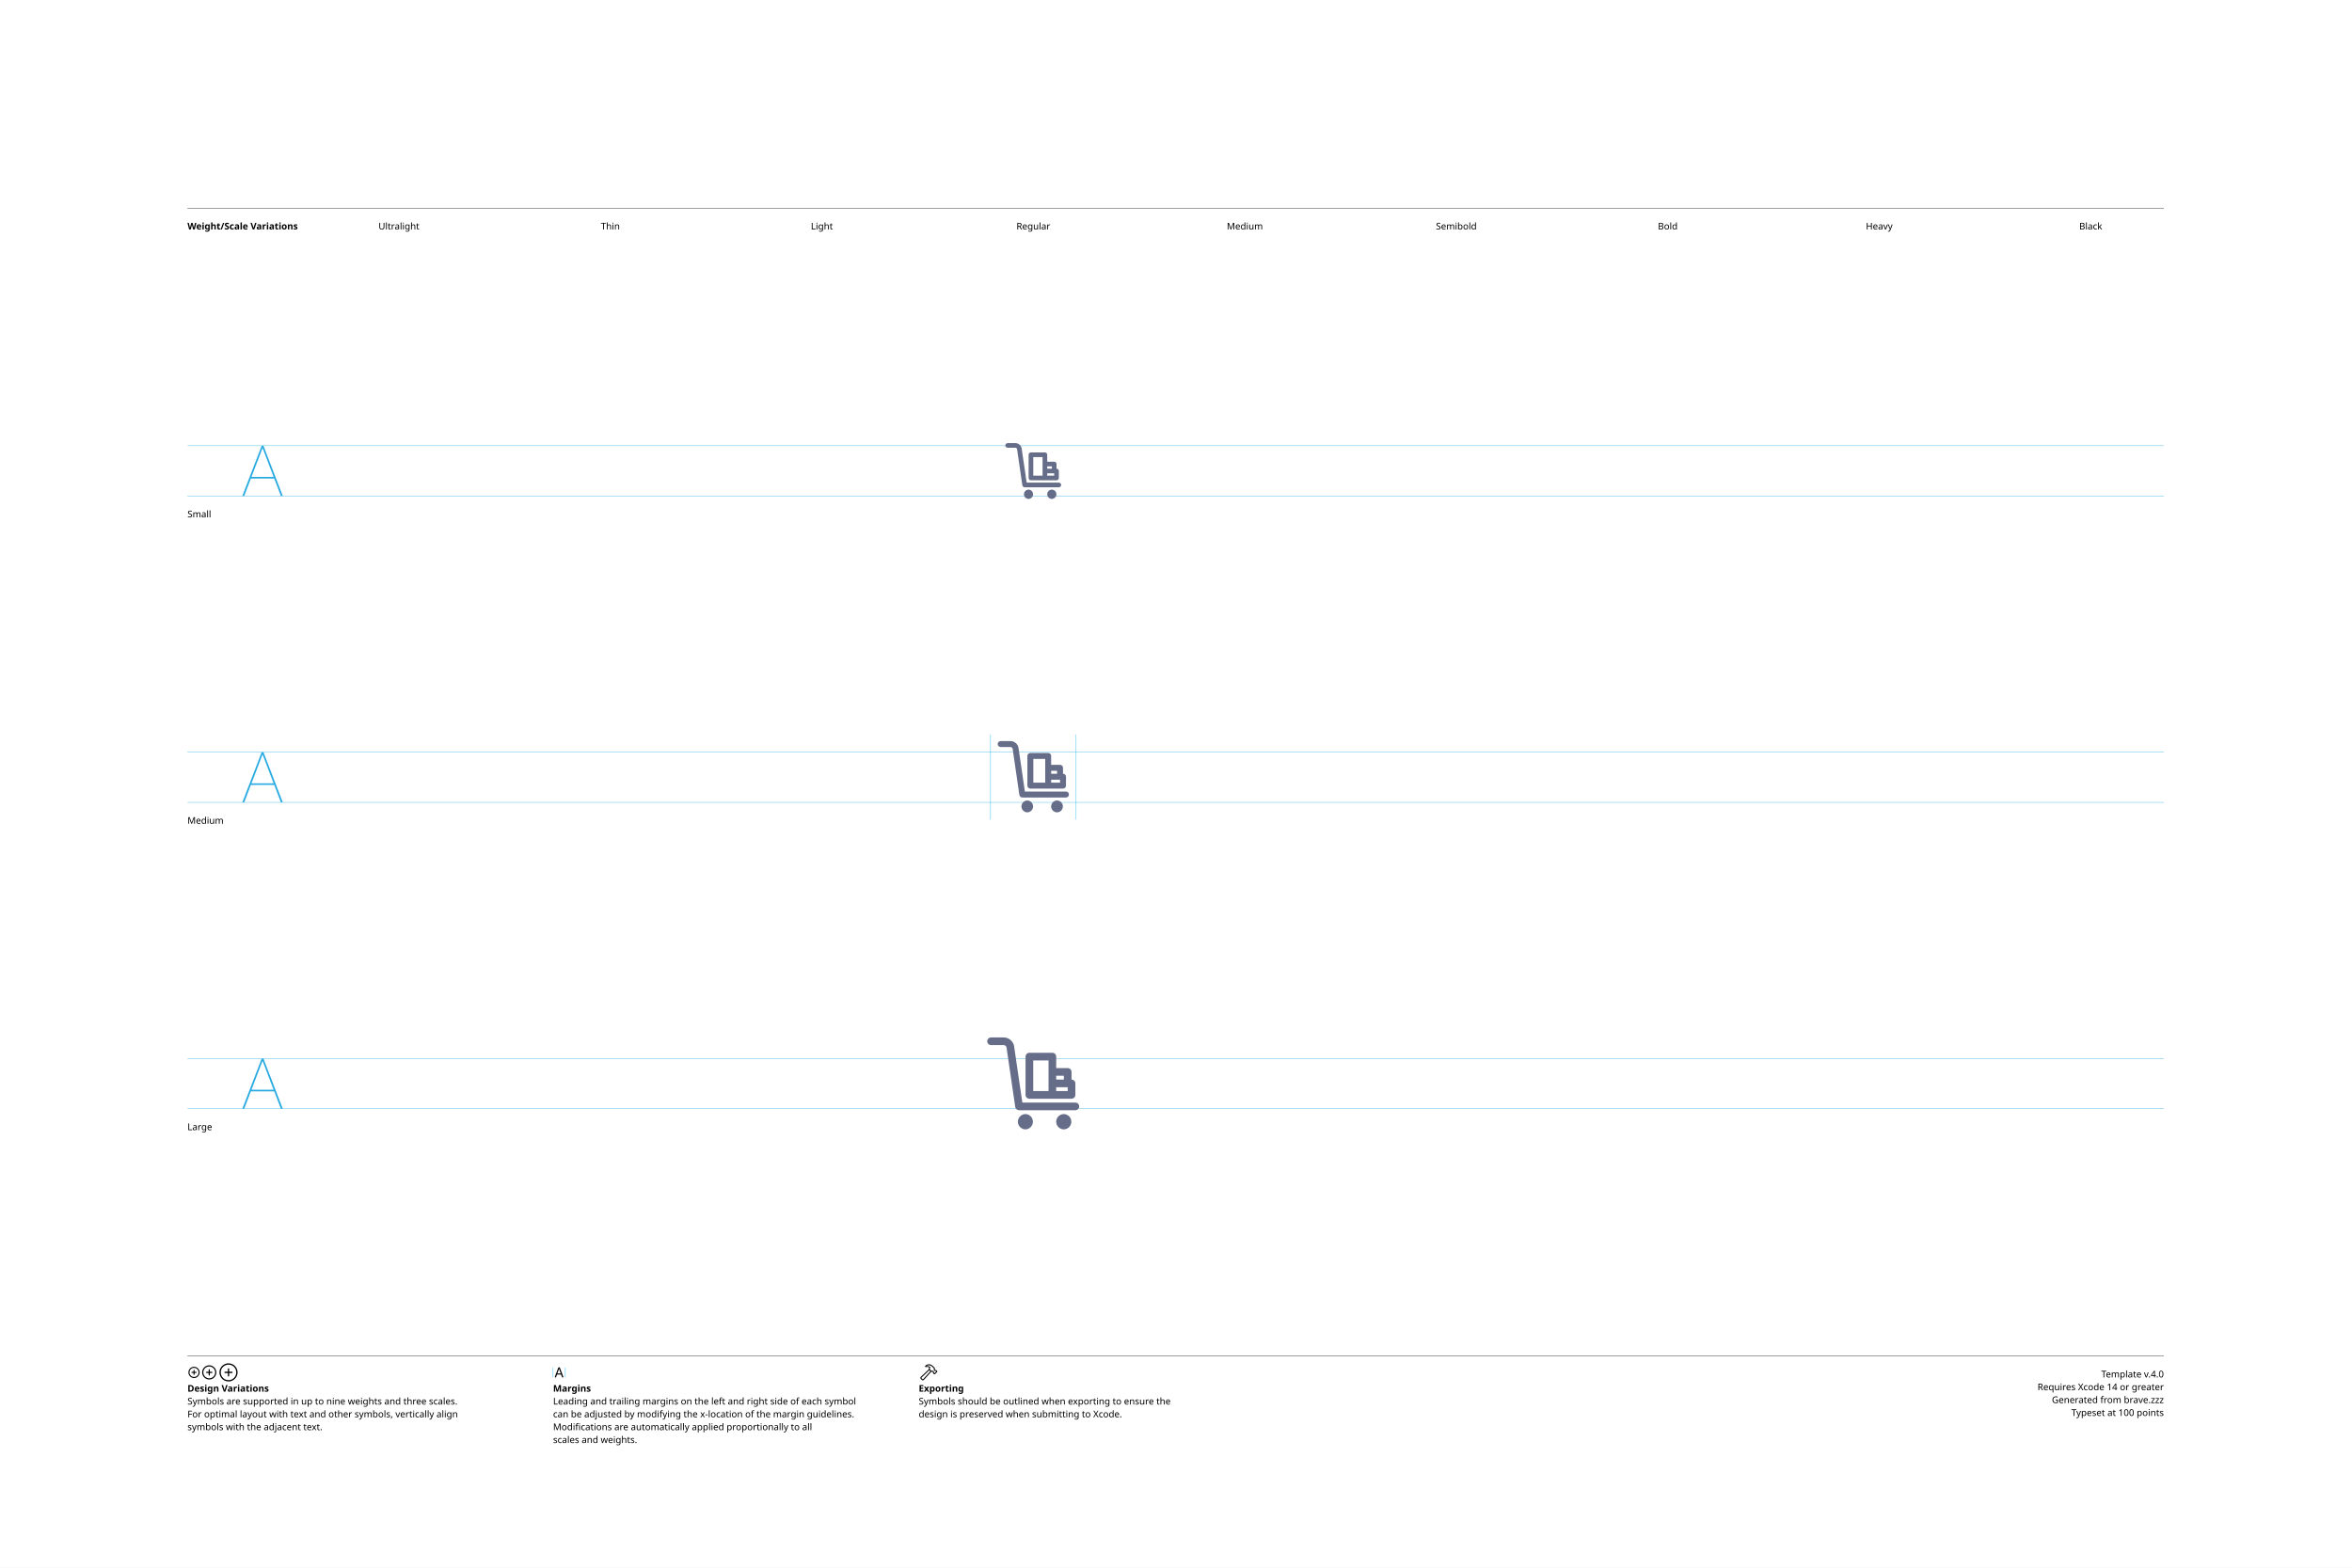
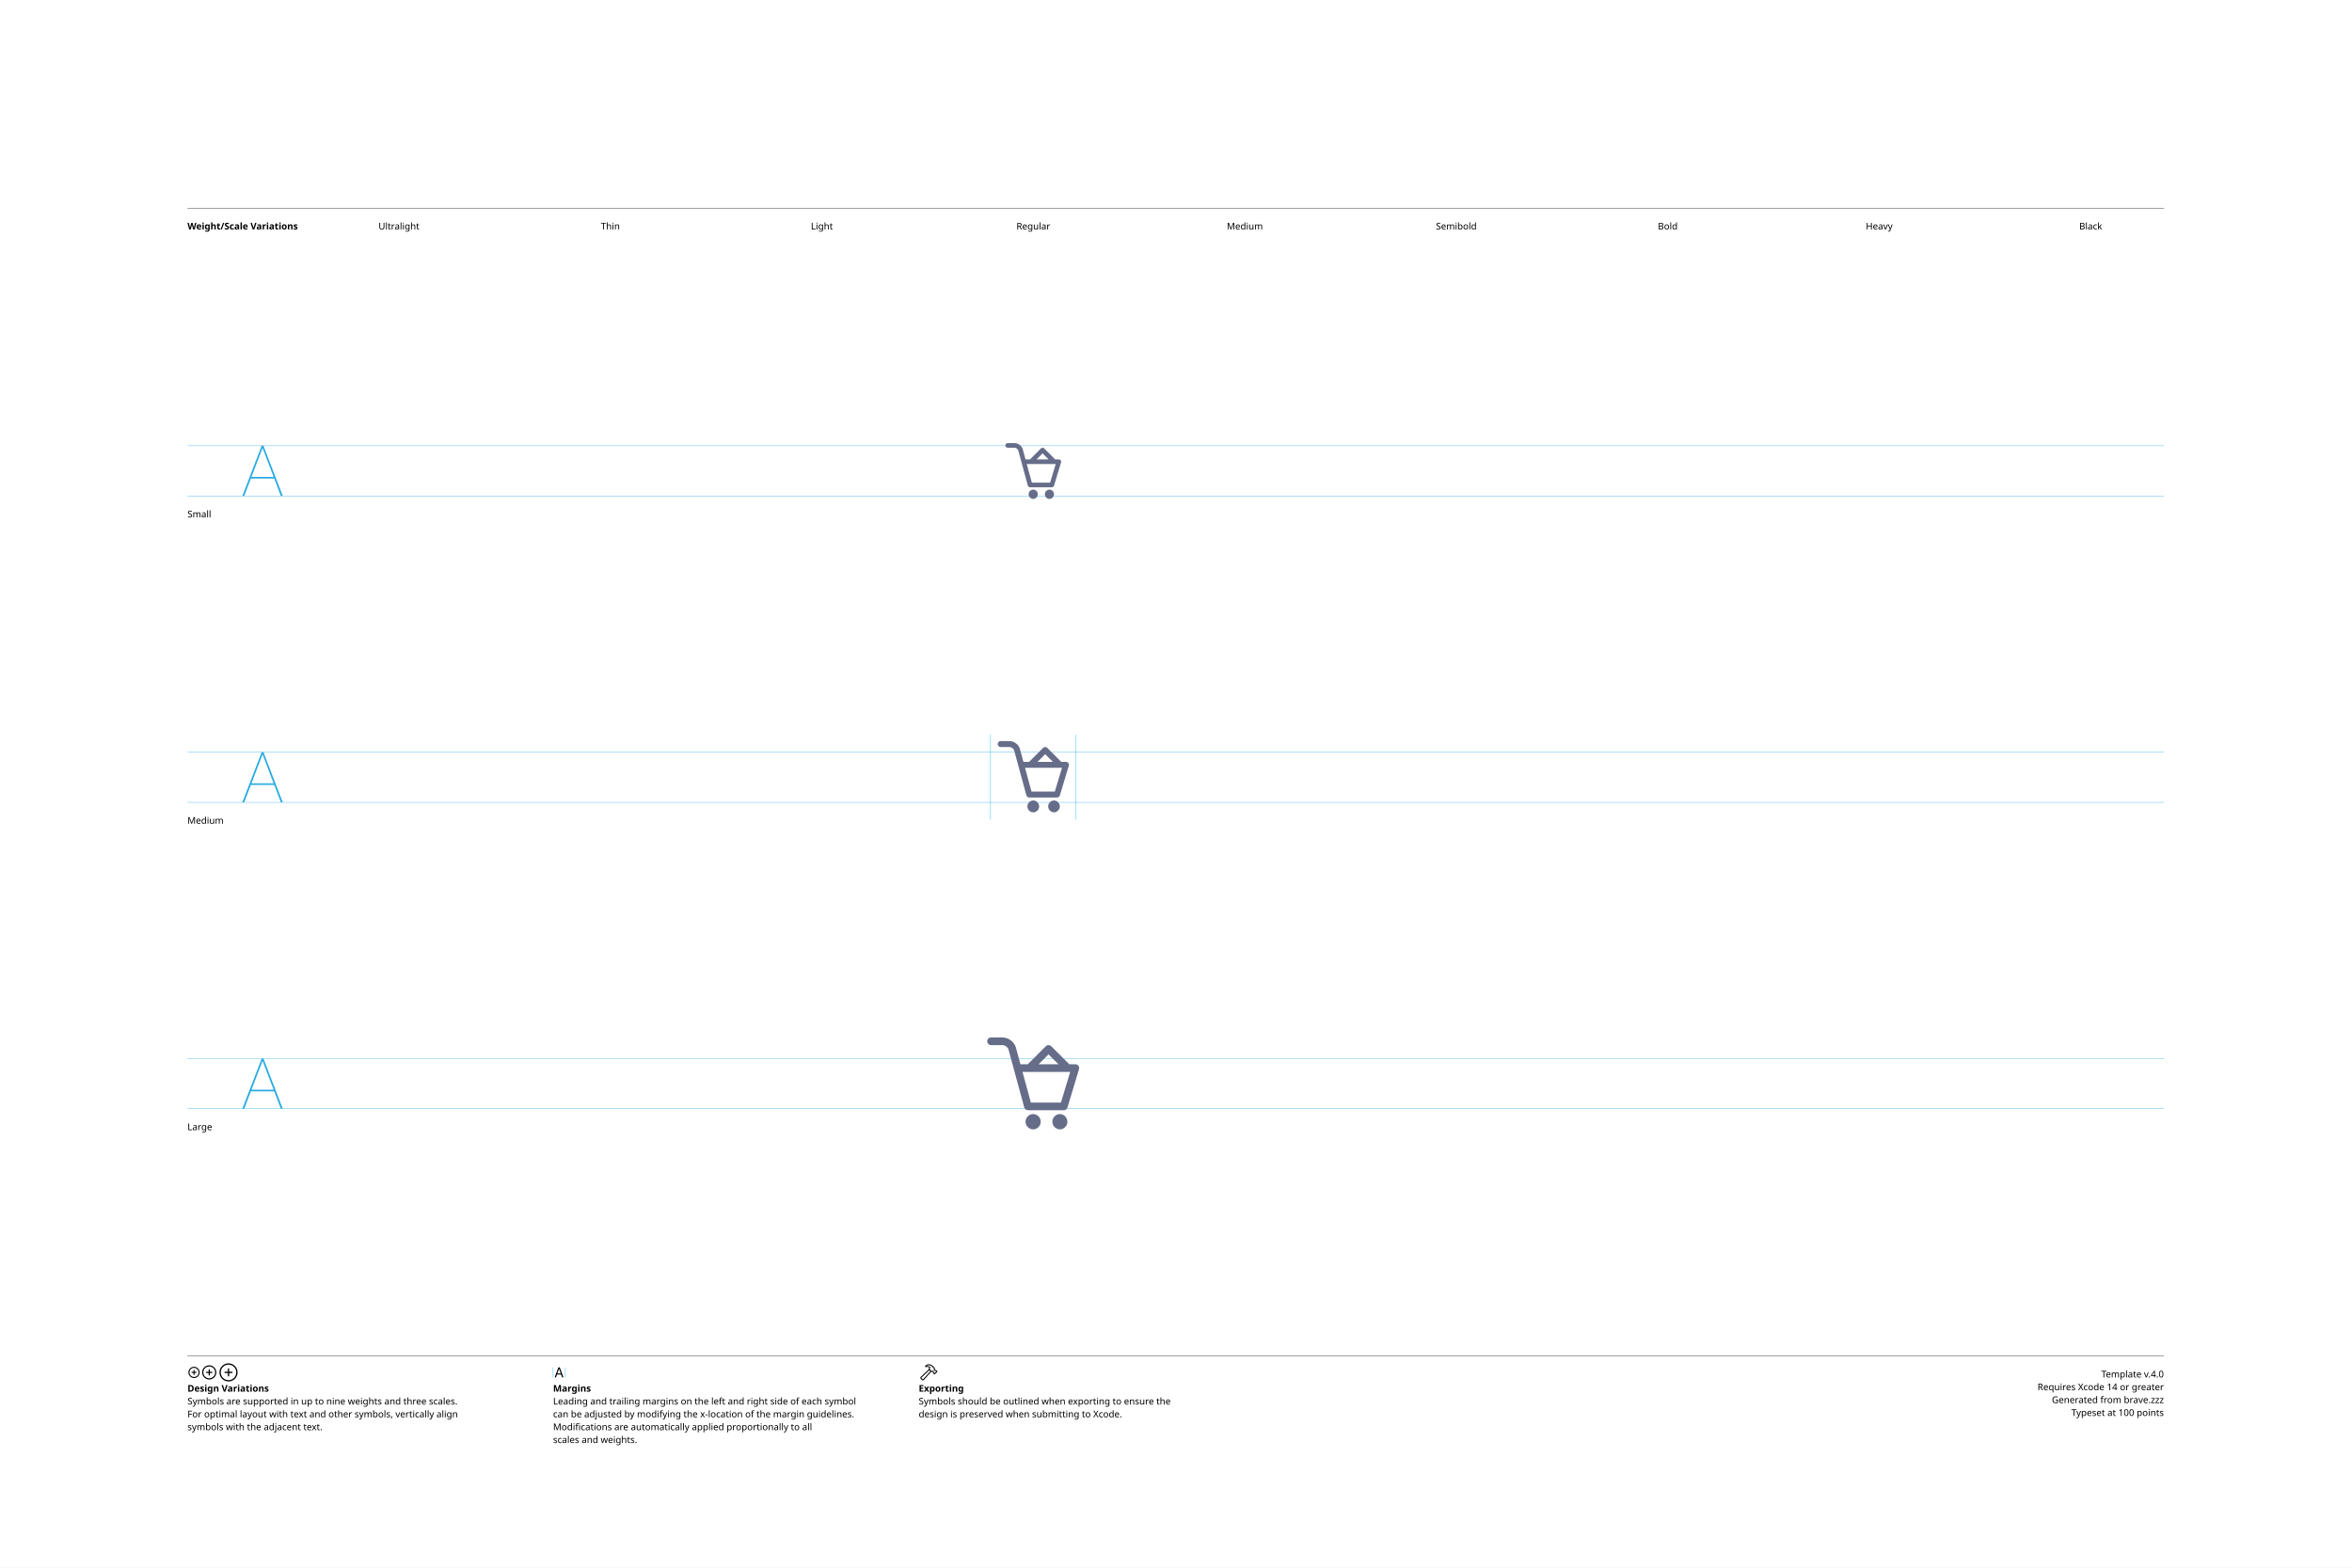
<svg xmlns="http://www.w3.org/2000/svg" version="1.1" width="3300" height="2200">
  <g id="Notes">
    <rect height="2200" id="artboard" style="fill:white;opacity:1" width="3300" x="0" y="0" />
    <line style="fill:none;stroke:black;opacity:1;stroke-width:0.5;" x1="263" x2="3036" y1="292" y2="292" />
    <text style="stroke:none;fill:black;font-family:sans-serif;font-size:13;font-weight:bold;" transform="matrix(1 0 0 1 263 322)">Weight/Scale Variations</text>
    <text style="stroke:none;fill:black;font-family:sans-serif;font-size:13;text-anchor:middle;" transform="matrix(1 0 0 1 559.711 322)">Ultralight</text>
    <text style="stroke:none;fill:black;font-family:sans-serif;font-size:13;text-anchor:middle;" transform="matrix(1 0 0 1 856.422 322)">Thin</text>
    <text style="stroke:none;fill:black;font-family:sans-serif;font-size:13;text-anchor:middle;" transform="matrix(1 0 0 1 1153.13 322)">Light</text>
    <text style="stroke:none;fill:black;font-family:sans-serif;font-size:13;text-anchor:middle;" transform="matrix(1 0 0 1 1449.84 322)">Regular</text>
    <text style="stroke:none;fill:black;font-family:sans-serif;font-size:13;text-anchor:middle;" transform="matrix(1 0 0 1 1746.56 322)">Medium</text>
    <text style="stroke:none;fill:black;font-family:sans-serif;font-size:13;text-anchor:middle;" transform="matrix(1 0 0 1 2043.27 322)">Semibold</text>
    <text style="stroke:none;fill:black;font-family:sans-serif;font-size:13;text-anchor:middle;" transform="matrix(1 0 0 1 2339.98 322)">Bold</text>
    <text style="stroke:none;fill:black;font-family:sans-serif;font-size:13;text-anchor:middle;" transform="matrix(1 0 0 1 2636.69 322)">Heavy</text>
    <text style="stroke:none;fill:black;font-family:sans-serif;font-size:13;text-anchor:middle;" transform="matrix(1 0 0 1 2933.4 322)">Black</text>
    <line style="fill:none;stroke:black;opacity:1;stroke-width:0.5;" x1="263" x2="3036" y1="1903" y2="1903" />
    <g transform="matrix(1 0 0 1 263 1933)">
      <path d="M9.248 0.83C13.555 0.83 17.139-2.744 17.139-7.051C17.139-11.357 13.545-14.932 9.238-14.932C4.941-14.932 1.367-11.357 1.367-7.051C1.367-2.744 4.951 0.83 9.248 0.83ZM9.248-0.654C5.703-0.654 2.871-3.496 2.871-7.051C2.871-10.605 5.693-13.447 9.238-13.447C12.793-13.447 15.645-10.605 15.645-7.051C15.645-3.496 12.803-0.654 9.248-0.654ZM5.654-7.051C5.654-6.621 5.957-6.328 6.406-6.328L8.506-6.328L8.506-4.209C8.506-3.77 8.799-3.467 9.229-3.467C9.678-3.467 9.971-3.77 9.971-4.209L9.971-6.328L12.09-6.328C12.529-6.328 12.832-6.621 12.832-7.051C12.832-7.49 12.529-7.793 12.09-7.793L9.971-7.793L9.971-9.902C9.971-10.352 9.678-10.654 9.229-10.654C8.799-10.654 8.506-10.352 8.506-9.902L8.506-7.793L6.406-7.793C5.957-7.793 5.654-7.49 5.654-7.051Z" />
    </g>
    <g transform="matrix(1 0 0 1 281.867 1933)">
      <path d="M11.709 2.91C17.158 2.91 21.67-1.611 21.67-7.051C21.67-12.5 17.148-17.012 11.699-17.012C6.26-17.012 1.748-12.5 1.748-7.051C1.748-1.611 6.27 2.91 11.709 2.91ZM11.709 1.25C7.1 1.25 3.418-2.441 3.418-7.051C3.418-11.66 7.09-15.352 11.699-15.352C16.309-15.352 20.01-11.66 20.01-7.051C20.01-2.441 16.318 1.25 11.709 1.25ZM7.178-7.051C7.178-6.572 7.51-6.25 8.008-6.25L10.879-6.25L10.879-3.369C10.879-2.881 11.211-2.539 11.69-2.539C12.178-2.539 12.52-2.871 12.52-3.369L12.52-6.25L15.4-6.25C15.889-6.25 16.23-6.572 16.23-7.051C16.23-7.539 15.889-7.881 15.4-7.881L12.52-7.881L12.52-10.752C12.52-11.25 12.178-11.592 11.69-11.592C11.211-11.592 10.879-11.25 10.879-10.752L10.879-7.881L8.008-7.881C7.51-7.881 7.178-7.539 7.178-7.051Z" />
    </g>
    <g transform="matrix(1 0 0 1 305.646 1933)">
      <path d="M14.971 5.664C21.934 5.664 27.695-0.098 27.695-7.051C27.695-14.014 21.924-19.775 14.961-19.775C8.008-19.775 2.256-14.014 2.256-7.051C2.256-0.098 8.018 5.664 14.971 5.664ZM14.971 3.848C8.936 3.848 4.082-1.016 4.082-7.051C4.082-13.096 8.926-17.949 14.961-17.949C21.006-17.949 25.869-13.096 25.869-7.051C25.869-1.016 21.016 3.848 14.971 3.848ZM9.199-7.051C9.199-6.533 9.57-6.172 10.117-6.172L14.062-6.172L14.062-2.217C14.062-1.68 14.434-1.299 14.951-1.299C15.488-1.299 15.859-1.67 15.859-2.217L15.859-6.172L19.814-6.172C20.352-6.172 20.732-6.533 20.732-7.051C20.732-7.598 20.361-7.969 19.814-7.969L15.859-7.969L15.859-11.914C15.859-12.461 15.488-12.842 14.951-12.842C14.434-12.842 14.062-12.461 14.062-11.914L14.062-7.969L10.117-7.969C9.57-7.969 9.199-7.598 9.199-7.051Z" />
    </g>
    <text style="stroke:none;fill:black;font-family:sans-serif;font-size:13;font-weight:bold;" transform="matrix(1 0 0 1 263 1953)">Design Variations</text>
    <text style="stroke:none;fill:black;font-family:sans-serif;font-size:13;" transform="matrix(1 0 0 1 263 1971)">Symbols are supported in up to nine weights and three scales.</text>
    <text style="stroke:none;fill:black;font-family:sans-serif;font-size:13;" transform="matrix(1 0 0 1 263 1989)">For optimal layout with text and other symbols, vertically align</text>
    <text style="stroke:none;fill:black;font-family:sans-serif;font-size:13;" transform="matrix(1 0 0 1 263 2007)">symbols with the adjacent text.</text>
    <line style="fill:none;stroke:#00AEEF;stroke-width:0.5;opacity:1.0;" x1="776" x2="776" y1="1919" y2="1933" />
    <g transform="matrix(1 0 0 1 776 1933)">
      <path d="M3.311 0.156C3.828 0.156 4.082-0.039 4.268-0.586L5.527-4.033L11.289-4.033L12.549-0.586C12.734-0.039 12.988 0.156 13.496 0.156C14.014 0.156 14.346-0.156 14.346-0.645C14.346-0.811 14.316-0.967 14.238-1.172L9.658-13.369C9.434-13.965 9.033-14.268 8.408-14.268C7.803-14.268 7.393-13.975 7.178-13.379L2.598-1.162C2.52-0.957 2.49-0.801 2.49-0.635C2.49-0.146 2.803 0.156 3.311 0.156ZM6.006-5.518L8.379-12.09L8.428-12.09L10.801-5.518Z" />
    </g>
    <line style="fill:none;stroke:#00AEEF;stroke-width:0.5;opacity:1.0;" x1="793.197" x2="793.197" y1="1919" y2="1933" />
    <text style="stroke:none;fill:black;font-family:sans-serif;font-size:13;font-weight:bold;" transform="matrix(1 0 0 1 776 1953)">Margins</text>
    <text style="stroke:none;fill:black;font-family:sans-serif;font-size:13;" transform="matrix(1 0 0 1 776 1971)">Leading and trailing margins on the left and right side of each symbol</text>
    <text style="stroke:none;fill:black;font-family:sans-serif;font-size:13;" transform="matrix(1 0 0 1 776 1989)">can be adjusted by modifying the x-location of the margin guidelines.</text>
    <text style="stroke:none;fill:black;font-family:sans-serif;font-size:13;" transform="matrix(1 0 0 1 776 2007)">Modifications are automatically applied proportionally to all</text>
    <text style="stroke:none;fill:black;font-family:sans-serif;font-size:13;" transform="matrix(1 0 0 1 776 2025)">scales and weights.</text>
    <g transform="matrix(1 0 0 1 1289 1933)">
      <path d="M2.842 1.865L4.541 3.574C5.4 4.443 6.387 4.385 7.314 3.359L18.008-8.428L17.041-9.404L6.426 2.275C6.074 2.676 5.742 2.773 5.273 2.305L4.102 1.143C3.633 0.684 3.74 0.342 4.141-0.02L15.615-10.82L14.639-11.787L3.047-0.898C2.061 0.02 1.982 0.996 2.842 1.865ZM9.258-16.328C8.838-15.918 8.809-15.342 9.043-14.951C9.277-14.59 9.736-14.355 10.381-14.521C11.846-14.863 13.369-14.922 14.795-13.984L14.209-12.529C13.867-11.699 14.043-11.113 14.58-10.566L16.875-8.252C17.363-7.764 17.773-7.744 18.34-7.842L19.404-8.037L20.068-7.363L20.029-6.807C19.99-6.309 20.117-5.928 20.605-5.449L21.367-4.707C21.846-4.229 22.461-4.199 22.93-4.668L25.84-7.588C26.309-8.057 26.289-8.652 25.811-9.131L25.039-9.893C24.561-10.371 24.189-10.527 23.711-10.488L23.135-10.44L22.49-11.074L22.734-12.197C22.861-12.764 22.705-13.203 22.119-13.789L19.922-15.977C16.582-19.297 12.148-19.219 9.258-16.328ZM10.752-15.957C13.184-17.734 16.475-17.432 18.701-15.205L21.133-12.793C21.367-12.559 21.406-12.373 21.338-12.031L21.016-10.547L22.52-9.062L23.506-9.121C23.76-9.131 23.838-9.111 24.033-8.916L24.609-8.34L22.168-5.898L21.592-6.475C21.396-6.67 21.367-6.748 21.377-7.012L21.445-7.988L19.951-9.473L18.428-9.219C18.105-9.15 17.959-9.18 17.715-9.414L15.713-11.416C15.459-11.65 15.43-11.816 15.586-12.188L16.465-14.277C14.902-15.732 12.871-16.357 10.84-15.762C10.684-15.723 10.625-15.85 10.752-15.957Z" />
    </g>
    <text style="stroke:none;fill:black;font-family:sans-serif;font-size:13;font-weight:bold;" transform="matrix(1 0 0 1 1289 1953)">Exporting</text>
    <text style="stroke:none;fill:black;font-family:sans-serif;font-size:13;" transform="matrix(1 0 0 1 1289 1971)">Symbols should be outlined when exporting to ensure the</text>
    <text style="stroke:none;fill:black;font-family:sans-serif;font-size:13;" transform="matrix(1 0 0 1 1289 1989)">design is preserved when submitting to Xcode.</text>
    <text id="template-version" style="stroke:none;fill:black;font-family:sans-serif;font-size:13;text-anchor:end;" transform="matrix(1 0 0 1 3036 1933)">Template v.4.0</text>
    <text style="stroke:none;fill:black;font-family:sans-serif;font-size:13;text-anchor:end;" transform="matrix(1 0 0 1 3036 1951)">Requires Xcode 14 or greater</text>
    <text id="descriptive-name" style="stroke:none;fill:black;font-family:sans-serif;font-size:13;text-anchor:end;" transform="matrix(1 0 0 1 3036 1969)">Generated from brave.zzz</text>
    <text style="stroke:none;fill:black;font-family:sans-serif;font-size:13;text-anchor:end;" transform="matrix(1 0 0 1 3036 1987)">Typeset at 100 points</text>
    <text style="stroke:none;fill:black;font-family:sans-serif;font-size:13;" transform="matrix(1 0 0 1 263 726)">Small</text>
    <text style="stroke:none;fill:black;font-family:sans-serif;font-size:13;" transform="matrix(1 0 0 1 263 1156)">Medium</text>
    <text style="stroke:none;fill:black;font-family:sans-serif;font-size:13;" transform="matrix(1 0 0 1 263 1586)">Large</text>
  </g>
  <g id="Guides">
    <g id="H-reference" style="fill:#27AAE1;stroke:none;" transform="matrix(1 0 0 1 339 696)">
      <path d="M0.994 0L3.638 0L29.328-67.132L30.03-67.132L30.03-70.459L28.123-70.459ZM11.688-24.48L46.981-24.48L46.231-26.729L12.438-26.729ZM55.12 0L57.764 0L30.638-70.459L29.433-70.459L29.433-67.132Z" />
    </g>
    <line id="Baseline-S" style="fill:none;stroke:#27AAE1;opacity:1;stroke-width:0.5;" x1="263" x2="3036" y1="696" y2="696" />
    <line id="Capline-S" style="fill:none;stroke:#27AAE1;opacity:1;stroke-width:0.5;" x1="263" x2="3036" y1="625.541" y2="625.541" />
    <g id="H-reference" style="fill:#27AAE1;stroke:none;" transform="matrix(1 0 0 1 339 1126)">
      <path d="M0.994 0L3.638 0L29.328-67.132L30.03-67.132L30.03-70.459L28.123-70.459ZM11.688-24.48L46.981-24.48L46.231-26.729L12.438-26.729ZM55.12 0L57.764 0L30.638-70.459L29.433-70.459L29.433-67.132Z" />
    </g>
    <line id="Baseline-M" style="fill:none;stroke:#27AAE1;opacity:1;stroke-width:0.5;" x1="263" x2="3036" y1="1126" y2="1126" />
    <line id="Capline-M" style="fill:none;stroke:#27AAE1;opacity:1;stroke-width:0.5;" x1="263" x2="3036" y1="1055.54" y2="1055.54" />
    <g id="H-reference" style="fill:#27AAE1;stroke:none;" transform="matrix(1 0 0 1 339 1556)">
      <path d="M0.994 0L3.638 0L29.328-67.132L30.03-67.132L30.03-70.459L28.123-70.459ZM11.688-24.48L46.981-24.48L46.231-26.729L12.438-26.729ZM55.12 0L57.764 0L30.638-70.459L29.433-70.459L29.433-67.132Z" />
    </g>
    <line id="Baseline-L" style="fill:none;stroke:#27AAE1;opacity:1;stroke-width:0.5;" x1="263" x2="3036" y1="1556" y2="1556" />
    <line id="Capline-L" style="fill:none;stroke:#27AAE1;opacity:1;stroke-width:0.5;" x1="263" x2="3036" y1="1485.54" y2="1485.54" />
    <line id="left-margin-Regular-M" style="fill:none;stroke:#00AEEF;stroke-width:0.5;opacity:1.0;" x1="1389.82" x2="1389.82" y1="1030.79" y2="1150.12" />
    <line id="right-margin-Regular-M" style="fill:none;stroke:#00AEEF;stroke-width:0.5;opacity:1.0;" x1="1509.87" x2="1509.87" y1="1030.79" y2="1150.12" />
  </g>
  <g id="Symbols">
    <g id="Regular-L" transform="matrix(6.45 0 0 6.45 1372.267 1443)">
      <defs>
        <clipPath id="clip-1">
          <rect x="0" y="0" width="24" height="24" fill="none" fill-rule="nonzero" />
        </clipPath>
      </defs>
      <g clip-path="url(#clip-1)" fill="none" fill-rule="none" stroke="none" stroke-width="1" stroke-linecap="butt" stroke-linejoin="miter" stroke-miterlimit="10" stroke-dasharray="" stroke-dashoffset="0" font-family="none" font-weight="none" font-size="none" text-anchor="none" style="mix-blend-mode: normal">
-         <path d="M21.167,17.833h-12.255c-0.106,-0.001 -0.21,-0.022 -0.308,-0.062c-0.032,-0.014 -0.058,-0.036 -0.089,-0.053c-0.06,-0.03 -0.116,-0.068 -0.166,-0.112c-0.03,-0.028 -0.052,-0.062 -0.076,-0.094c-0.04,-0.046 -0.075,-0.097 -0.103,-0.151c-0.02,-0.04 -0.03,-0.084 -0.043,-0.127c-0.011,-0.038 -0.032,-0.072 -0.038,-0.113l-1.896,-12.961c-0.039,-0.251 -0.323,-0.494 -0.585,-0.494h-2.775c-0.46,0 -0.834,-0.373 -0.834,-0.834c0,-0.46 0.373,-0.834 0.834,-0.834h2.775c1.087,0 2.067,0.84 2.234,1.914l1.791,12.253h11.534c0.46,0 0.833,0.373 0.833,0.833c0,0.46 -0.373,0.833 -0.833,0.833zM20.333,15.333h-9.166c-0.221,0 -0.433,-0.087 -0.59,-0.244c-0.156,-0.156 -0.244,-0.368 -0.244,-0.589v-8.333c0,-0.46 0.373,-0.834 0.834,-0.834h5c0.46,0 0.833,0.374 0.833,0.834v2.5h2.5c0.46,0 0.833,0.373 0.833,0.833v1.667c0.461,0 0.834,0.373 0.834,0.833v2.5c0,0.46 -0.373,0.833 -0.834,0.833zM15.333,7h-3.333v6.667h3.333zM18.667,10.333h-1.667v0.834h1.667zM17,12.833v0.834h2.5v-0.834zM10.333,18.667c0.893,0.038 1.597,0.773 1.597,1.667c0,0.894 -0.704,1.629 -1.597,1.667c-0.92,-0.002 -1.665,-0.747 -1.666,-1.667c0,-0.919 0.748,-1.666 1.666,-1.666zM18.667,18.667c0.904,0.022 1.626,0.762 1.626,1.667c0,0.905 -0.722,1.644 -1.626,1.667c-0.92,-0.001 -1.666,-0.747 -1.667,-1.667c0,-0.919 0.748,-1.666 1.667,-1.666z" fill="#666d89" fill-rule="nonzero" />
+         <path d="M21.965,8.908l-2.517,8.333c-0.106,0.351 -0.43,0.592 -0.797,0.592h-7.801c-0.102,-0.002 -0.203,-0.022 -0.297,-0.06c-0.031,-0.012 -0.057,-0.03 -0.085,-0.045c-0.06,-0.03 -0.115,-0.067 -0.166,-0.111c-0.103,-0.094 -0.182,-0.211 -0.23,-0.341c-0.006,-0.02 -0.02,-0.036 -0.025,-0.058l-3.414,-12.558c-0.142,-0.52 -0.761,-0.993 -1.3,-0.993h-2.5c-0.46,0 -0.834,-0.373 -0.834,-0.834c0,-0.46 0.373,-0.834 0.834,-0.834h2.5c1.292,0 2.569,0.977 2.908,2.223l0.981,3.61h1.6l3.922,-3.922c0.326,-0.325 0.852,-0.325 1.178,0l3.923,3.922h1.322c0.264,0 0.512,0.126 0.669,0.337c0.157,0.212 0.205,0.485 0.128,0.738zM15.334,5.678l-2.155,2.155h4.31zM9.675,9.5l1.813,6.667h6.544l2.012,-6.667zM12.001,18.667c0.904,0.022 1.626,0.762 1.626,1.667c-0,0.905 -0.722,1.644 -1.627,1.666c-0.92,0 -1.668,-0.747 -1.668,-1.667c0,-0.919 0.748,-1.666 1.668,-1.666zM17.833,18.667c0.893,0.038 1.597,0.773 1.597,1.667c0,0.894 -0.704,1.629 -1.597,1.667c-0.92,-0.002 -1.665,-0.747 -1.666,-1.667c0,-0.919 0.748,-1.666 1.666,-1.666z" fill="#666d89" fill-rule="nonzero" />
      </g>
    </g>
    <g id="Regular-M" transform="matrix(5 0 0 5 1389.82 1030)">
      <defs>
        <clipPath id="clip-1">
          <rect x="0" y="0" width="24" height="24" fill="none" fill-rule="nonzero" />
        </clipPath>
      </defs>
      <g clip-path="url(#clip-1)" fill="none" fill-rule="none" stroke="none" stroke-width="1" stroke-linecap="butt" stroke-linejoin="miter" stroke-miterlimit="10" stroke-dasharray="" stroke-dashoffset="0" font-family="none" font-weight="none" font-size="none" text-anchor="none" style="mix-blend-mode: normal">
-         <path d="M21.167,17.833h-12.255c-0.106,-0.001 -0.21,-0.022 -0.308,-0.062c-0.032,-0.014 -0.058,-0.036 -0.089,-0.053c-0.06,-0.03 -0.116,-0.068 -0.166,-0.112c-0.03,-0.028 -0.052,-0.062 -0.076,-0.094c-0.04,-0.046 -0.075,-0.097 -0.103,-0.151c-0.02,-0.04 -0.03,-0.084 -0.043,-0.127c-0.011,-0.038 -0.032,-0.072 -0.038,-0.113l-1.896,-12.961c-0.039,-0.251 -0.323,-0.494 -0.585,-0.494h-2.775c-0.46,0 -0.834,-0.373 -0.834,-0.834c0,-0.46 0.373,-0.834 0.834,-0.834h2.775c1.087,0 2.067,0.84 2.234,1.914l1.791,12.253h11.534c0.46,0 0.833,0.373 0.833,0.833c0,0.46 -0.373,0.833 -0.833,0.833zM20.333,15.333h-9.166c-0.221,0 -0.433,-0.087 -0.59,-0.244c-0.156,-0.156 -0.244,-0.368 -0.244,-0.589v-8.333c0,-0.46 0.373,-0.834 0.834,-0.834h5c0.46,0 0.833,0.374 0.833,0.834v2.5h2.5c0.46,0 0.833,0.373 0.833,0.833v1.667c0.461,0 0.834,0.373 0.834,0.833v2.5c0,0.46 -0.373,0.833 -0.834,0.833zM15.333,7h-3.333v6.667h3.333zM18.667,10.333h-1.667v0.834h1.667zM17,12.833v0.834h2.5v-0.834zM10.333,18.667c0.893,0.038 1.597,0.773 1.597,1.667c0,0.894 -0.704,1.629 -1.597,1.667c-0.92,-0.002 -1.665,-0.747 -1.666,-1.667c0,-0.919 0.748,-1.666 1.666,-1.666zM18.667,18.667c0.904,0.022 1.626,0.762 1.626,1.667c0,0.905 -0.722,1.644 -1.626,1.667c-0.92,-0.001 -1.666,-0.747 -1.667,-1.667c0,-0.919 0.748,-1.666 1.667,-1.666z" fill="#666d89" fill-rule="nonzero" />
+         <path d="M21.965,8.908l-2.517,8.333c-0.106,0.351 -0.43,0.592 -0.797,0.592h-7.801c-0.102,-0.002 -0.203,-0.022 -0.297,-0.06c-0.031,-0.012 -0.057,-0.03 -0.085,-0.045c-0.06,-0.03 -0.115,-0.067 -0.166,-0.111c-0.103,-0.094 -0.182,-0.211 -0.23,-0.341c-0.006,-0.02 -0.02,-0.036 -0.025,-0.058l-3.414,-12.558c-0.142,-0.52 -0.761,-0.993 -1.3,-0.993h-2.5c-0.46,0 -0.834,-0.373 -0.834,-0.834c0,-0.46 0.373,-0.834 0.834,-0.834h2.5c1.292,0 2.569,0.977 2.908,2.223l0.981,3.61h1.6l3.922,-3.922c0.326,-0.325 0.852,-0.325 1.178,0l3.923,3.922h1.322c0.264,0 0.512,0.126 0.669,0.337c0.157,0.212 0.205,0.485 0.128,0.738zM15.334,5.678l-2.155,2.155h4.31zM9.675,9.5l1.813,6.667h6.544l2.012,-6.667zM12.001,18.667c0.904,0.022 1.626,0.762 1.626,1.667c-0,0.905 -0.722,1.644 -1.627,1.666c-0.92,0 -1.668,-0.747 -1.668,-1.667c0,-0.919 0.748,-1.666 1.668,-1.666zM17.833,18.667c0.893,0.038 1.597,0.773 1.597,1.667c0,0.894 -0.704,1.629 -1.597,1.667c-0.92,-0.002 -1.665,-0.747 -1.666,-1.667c0,-0.919 0.748,-1.666 1.666,-1.666z" fill="#666d89" fill-rule="nonzero" />
      </g>
    </g>
    <g id="Regular-S" transform="matrix(3.915 0 0 3.915 1402.75 614)">
      <defs>
        <clipPath id="clip-1">
          <rect x="0" y="0" width="24" height="24" fill="none" fill-rule="nonzero" />
        </clipPath>
      </defs>
      <g clip-path="url(#clip-1)" fill="none" fill-rule="none" stroke="none" stroke-width="1" stroke-linecap="butt" stroke-linejoin="miter" stroke-miterlimit="10" stroke-dasharray="" stroke-dashoffset="0" font-family="none" font-weight="none" font-size="none" text-anchor="none" style="mix-blend-mode: normal">
-         <path d="M21.167,17.833h-12.255c-0.106,-0.001 -0.21,-0.022 -0.308,-0.062c-0.032,-0.014 -0.058,-0.036 -0.089,-0.053c-0.06,-0.03 -0.116,-0.068 -0.166,-0.112c-0.03,-0.028 -0.052,-0.062 -0.076,-0.094c-0.04,-0.046 -0.075,-0.097 -0.103,-0.151c-0.02,-0.04 -0.03,-0.084 -0.043,-0.127c-0.011,-0.038 -0.032,-0.072 -0.038,-0.113l-1.896,-12.961c-0.039,-0.251 -0.323,-0.494 -0.585,-0.494h-2.775c-0.46,0 -0.834,-0.373 -0.834,-0.834c0,-0.46 0.373,-0.834 0.834,-0.834h2.775c1.087,0 2.067,0.84 2.234,1.914l1.791,12.253h11.534c0.46,0 0.833,0.373 0.833,0.833c0,0.46 -0.373,0.833 -0.833,0.833zM20.333,15.333h-9.166c-0.221,0 -0.433,-0.087 -0.59,-0.244c-0.156,-0.156 -0.244,-0.368 -0.244,-0.589v-8.333c0,-0.46 0.373,-0.834 0.834,-0.834h5c0.46,0 0.833,0.374 0.833,0.834v2.5h2.5c0.46,0 0.833,0.373 0.833,0.833v1.667c0.461,0 0.834,0.373 0.834,0.833v2.5c0,0.46 -0.373,0.833 -0.834,0.833zM15.333,7h-3.333v6.667h3.333zM18.667,10.333h-1.667v0.834h1.667zM17,12.833v0.834h2.5v-0.834zM10.333,18.667c0.893,0.038 1.597,0.773 1.597,1.667c0,0.894 -0.704,1.629 -1.597,1.667c-0.92,-0.002 -1.665,-0.747 -1.666,-1.667c0,-0.919 0.748,-1.666 1.666,-1.666zM18.667,18.667c0.904,0.022 1.626,0.762 1.626,1.667c0,0.905 -0.722,1.644 -1.626,1.667c-0.92,-0.001 -1.666,-0.747 -1.667,-1.667c0,-0.919 0.748,-1.666 1.667,-1.666z" fill="#666d89" fill-rule="nonzero" />
+         <path d="M21.965,8.908l-2.517,8.333c-0.106,0.351 -0.43,0.592 -0.797,0.592h-7.801c-0.102,-0.002 -0.203,-0.022 -0.297,-0.06c-0.031,-0.012 -0.057,-0.03 -0.085,-0.045c-0.06,-0.03 -0.115,-0.067 -0.166,-0.111c-0.103,-0.094 -0.182,-0.211 -0.23,-0.341c-0.006,-0.02 -0.02,-0.036 -0.025,-0.058l-3.414,-12.558c-0.142,-0.52 -0.761,-0.993 -1.3,-0.993h-2.5c-0.46,0 -0.834,-0.373 -0.834,-0.834c0,-0.46 0.373,-0.834 0.834,-0.834h2.5c1.292,0 2.569,0.977 2.908,2.223l0.981,3.61h1.6l3.922,-3.922c0.326,-0.325 0.852,-0.325 1.178,0l3.923,3.922h1.322c0.264,0 0.512,0.126 0.669,0.337c0.157,0.212 0.205,0.485 0.128,0.738zM15.334,5.678l-2.155,2.155h4.31zM9.675,9.5l1.813,6.667h6.544l2.012,-6.667zM12.001,18.667c0.904,0.022 1.626,0.762 1.626,1.667c-0,0.905 -0.722,1.644 -1.627,1.666c-0.92,0 -1.668,-0.747 -1.668,-1.667c0,-0.919 0.748,-1.666 1.668,-1.666zM17.833,18.667c0.893,0.038 1.597,0.773 1.597,1.667c0,0.894 -0.704,1.629 -1.597,1.667c-0.92,-0.002 -1.665,-0.747 -1.666,-1.667c0,-0.919 0.748,-1.666 1.666,-1.666z" fill="#666d89" fill-rule="nonzero" />
      </g>
    </g>
  </g>
</svg>
